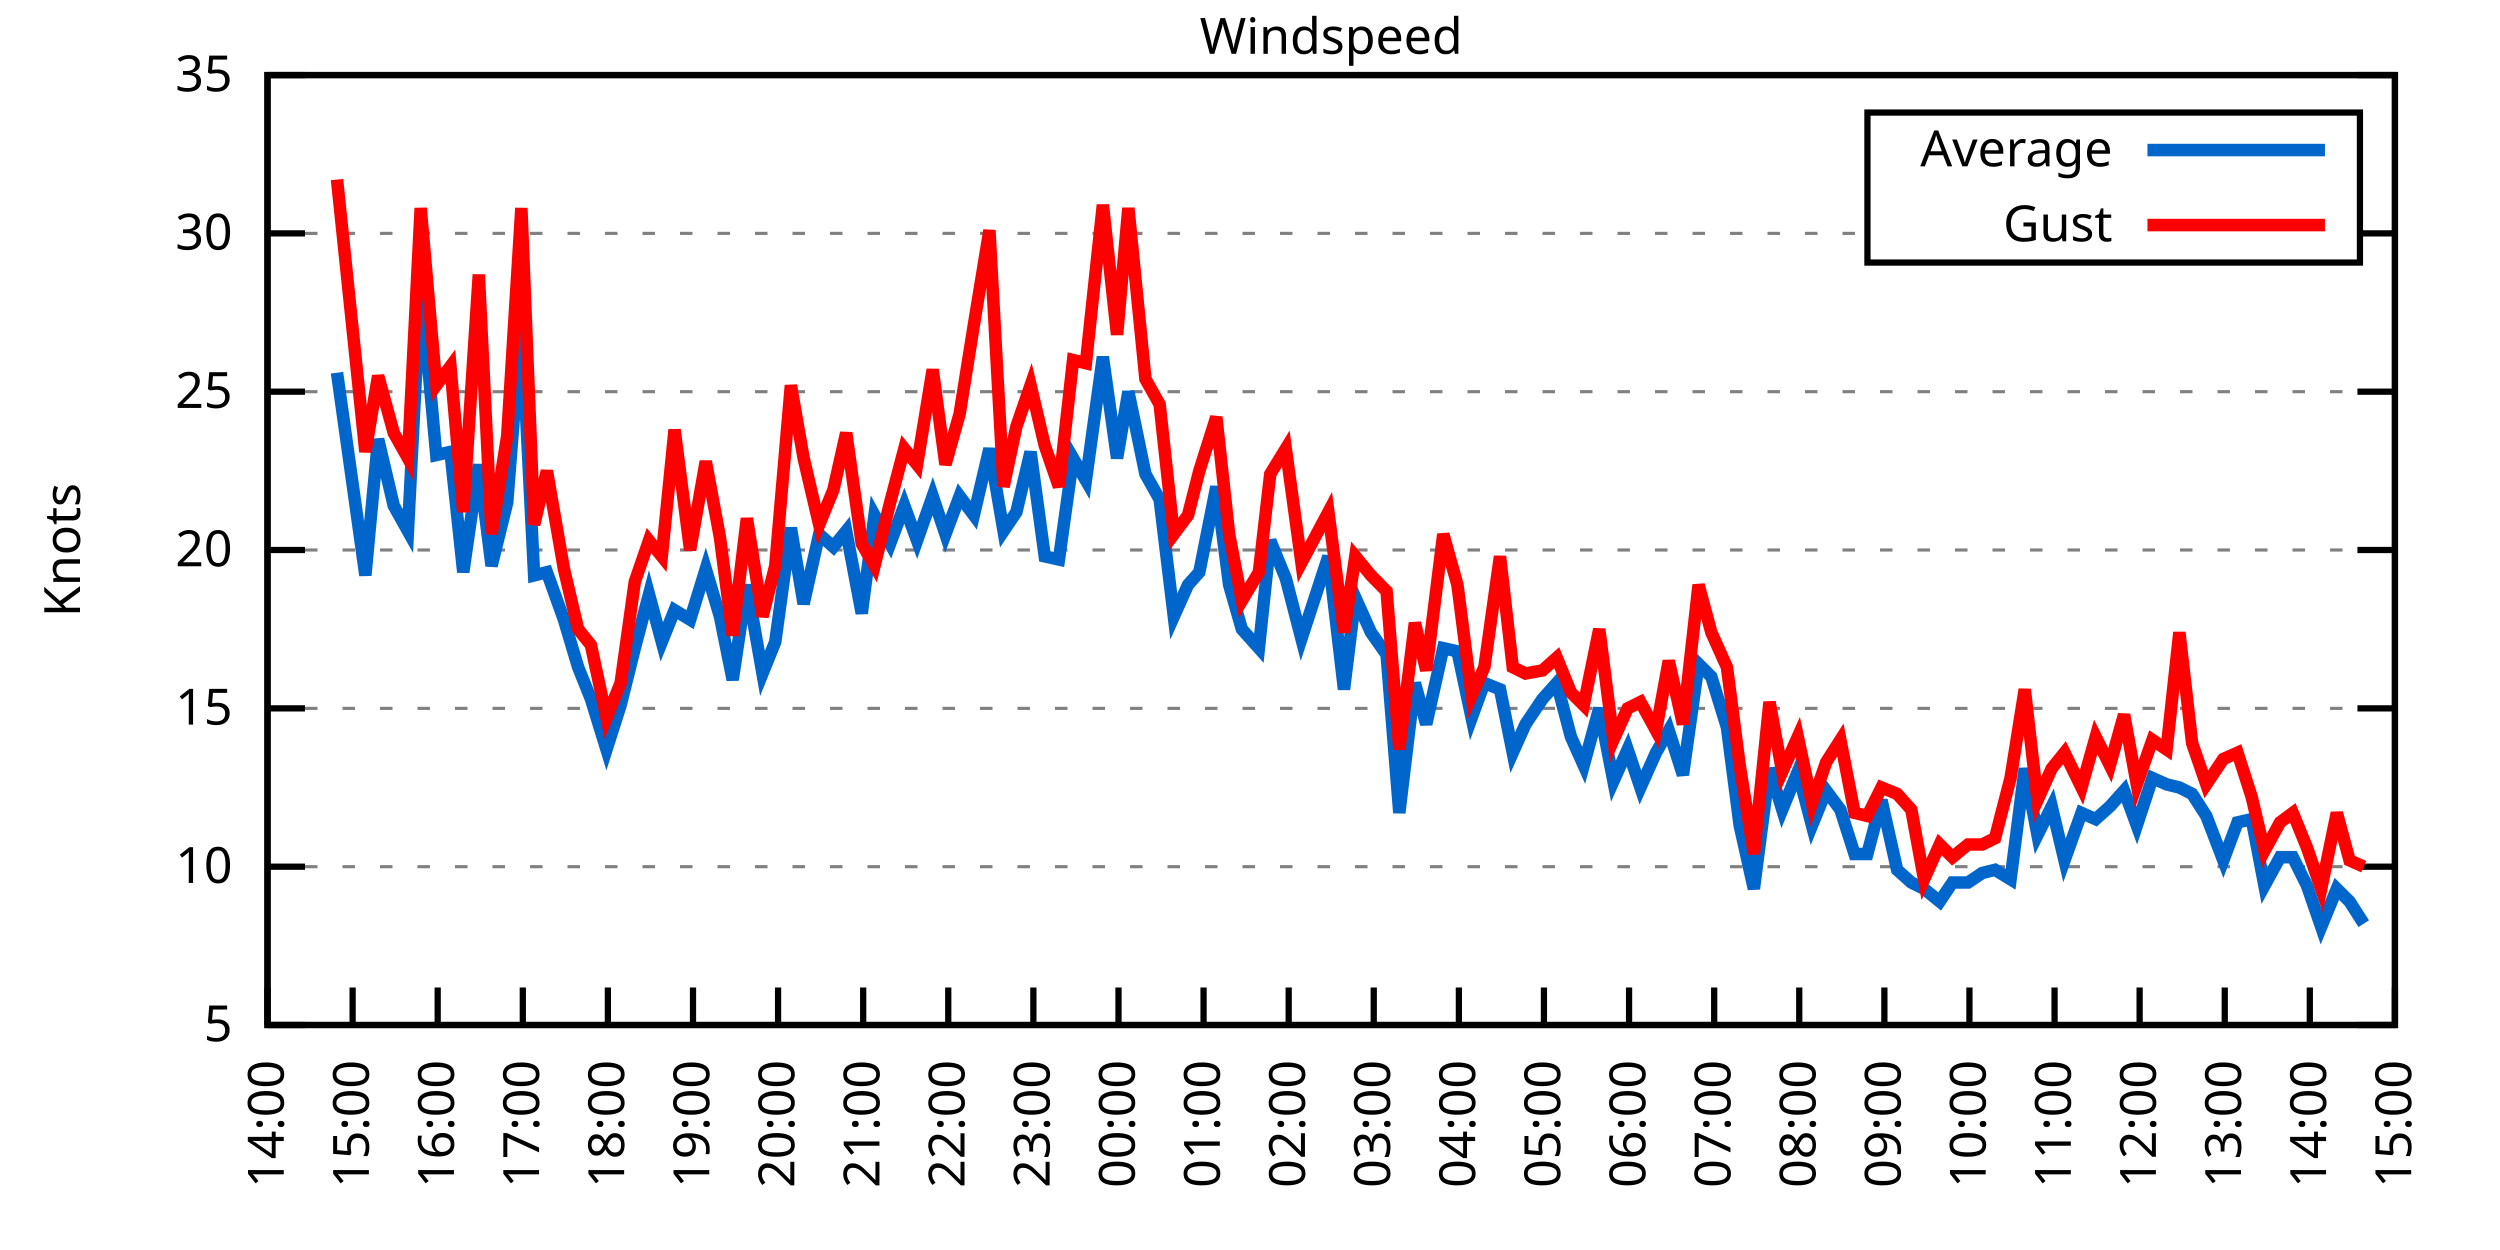
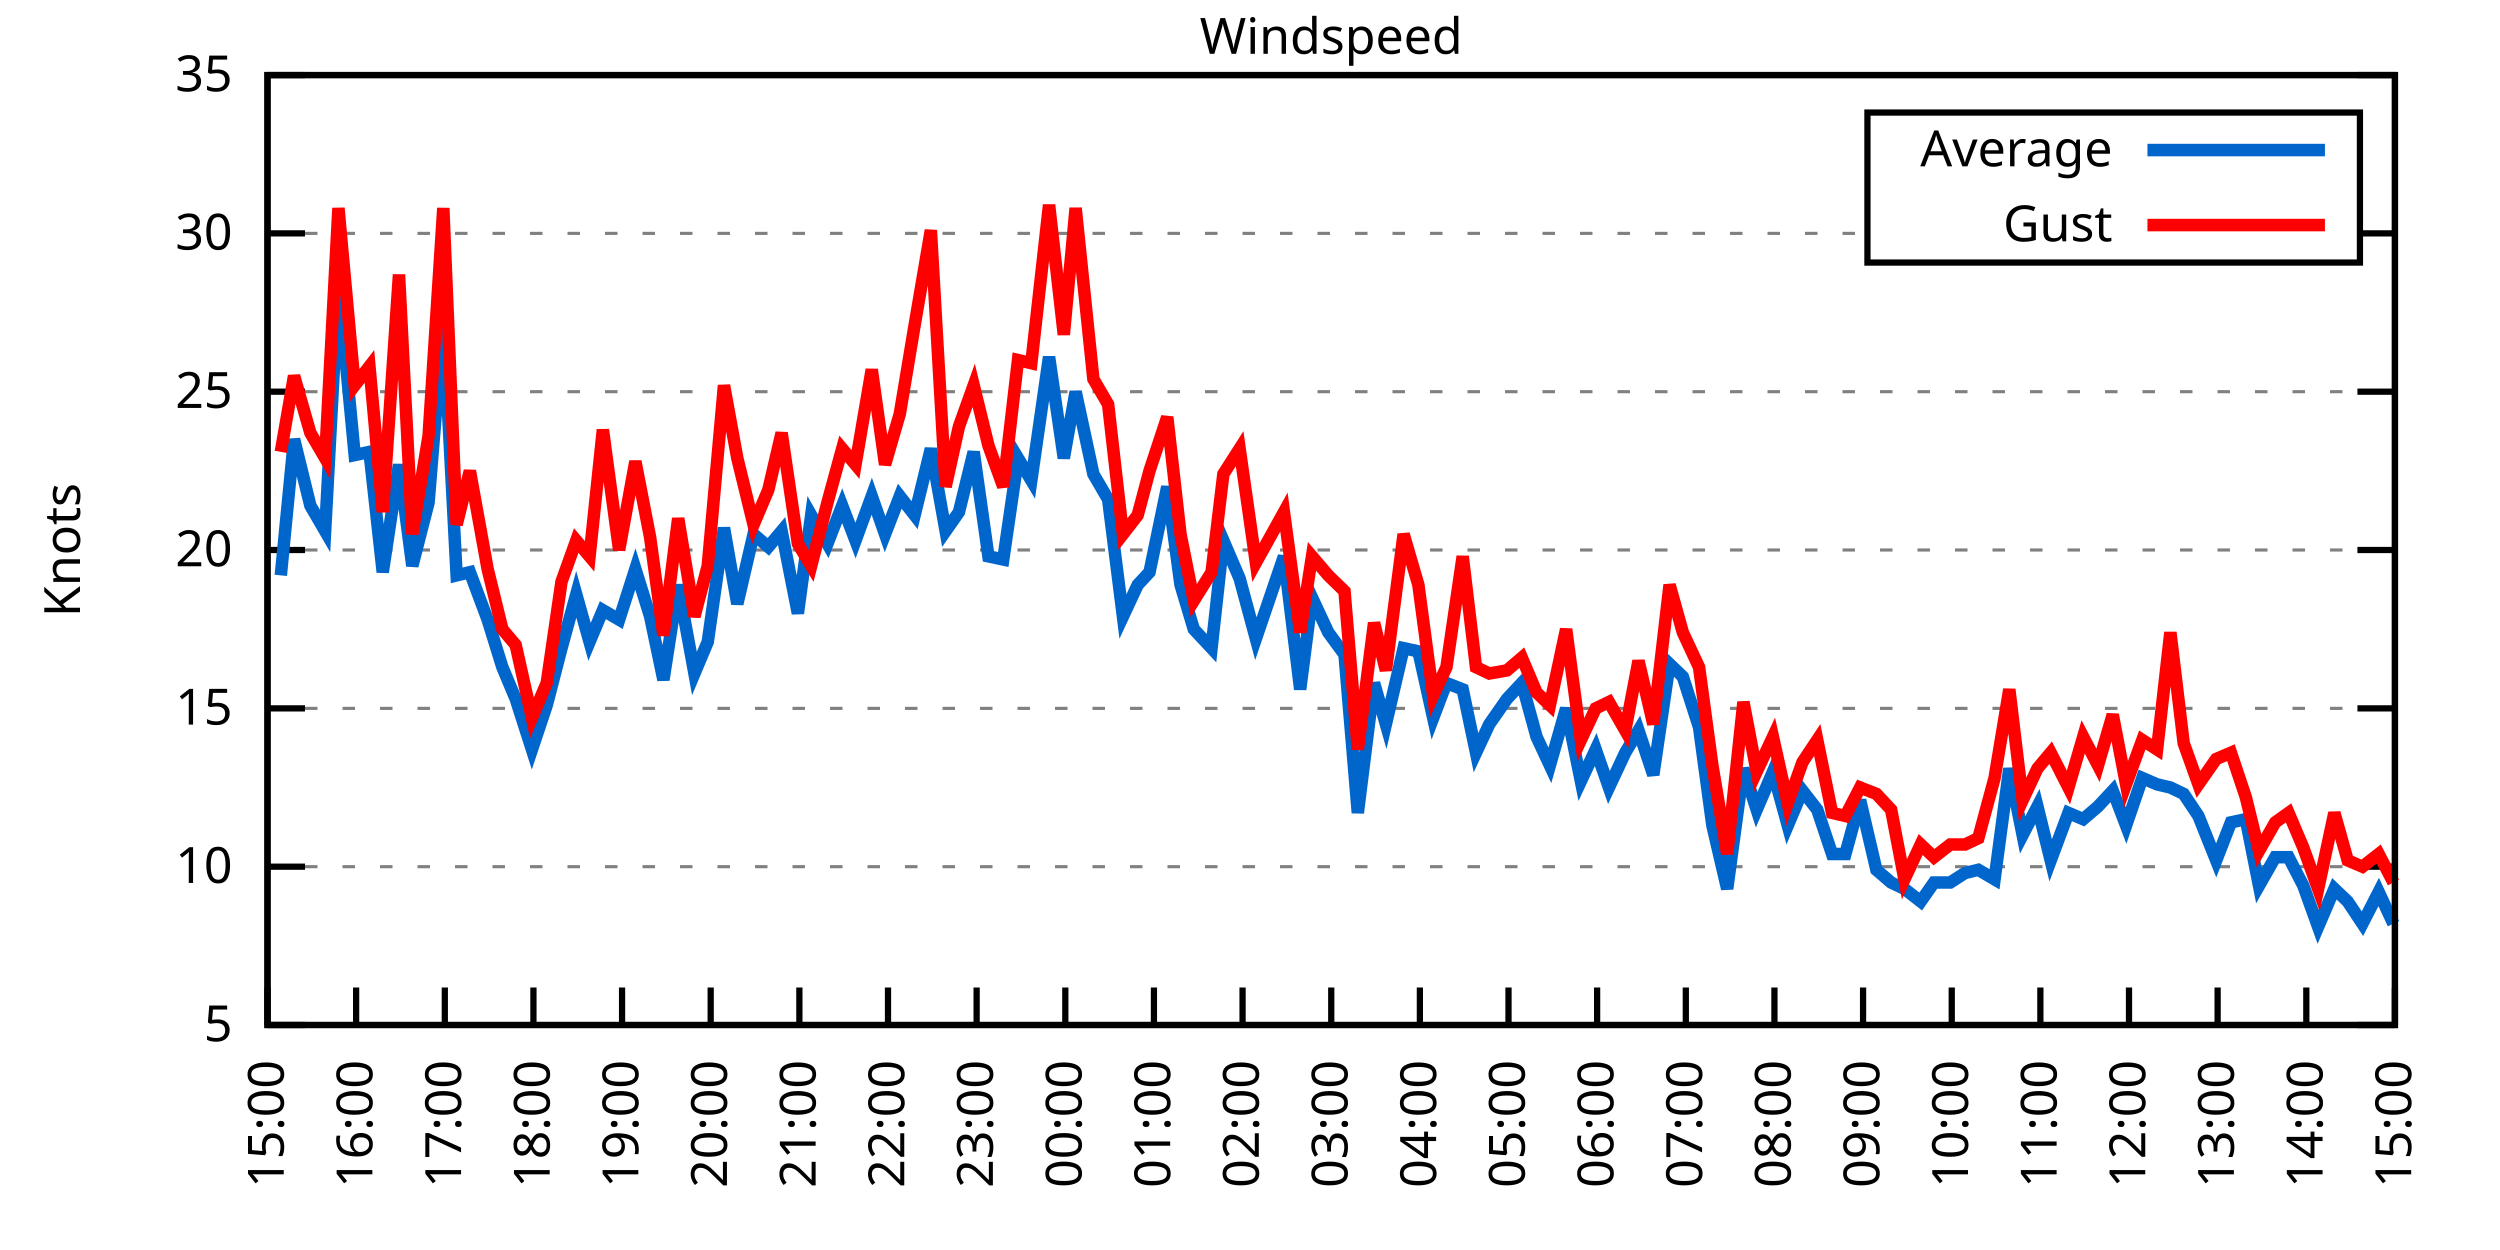
<svg xmlns="http://www.w3.org/2000/svg" xmlns:xlink="http://www.w3.org/1999/xlink" width="400" height="200" viewBox="0 0 400 200">
  <g id="gnuplot_canvas">
    <rect x="0" y="0" width="400" height="200" fill="none" />
    <defs>
      <circle id="gpDot" r="0.5" stroke-width="0.5" stroke="currentColor" />
      <path id="gpPt0" stroke-width="0.333" stroke="currentColor" d="M-1,0 h2 M0,-1 v2" />
      <path id="gpPt1" stroke-width="0.333" stroke="currentColor" d="M-1,-1 L1,1 M1,-1 L-1,1" />
      <path id="gpPt2" stroke-width="0.333" stroke="currentColor" d="M-1,0 L1,0 M0,-1 L0,1 M-1,-1 L1,1 M-1,1 L1,-1" />
      <rect id="gpPt3" stroke-width="0.333" stroke="currentColor" x="-1" y="-1" width="2" height="2" />
      <rect id="gpPt4" stroke-width="0.333" stroke="currentColor" fill="currentColor" x="-1" y="-1" width="2" height="2" />
      <circle id="gpPt5" stroke-width="0.333" stroke="currentColor" cx="0" cy="0" r="1" />
      <use xlink:href="#gpPt5" id="gpPt6" fill="currentColor" stroke="none" />
      <path id="gpPt7" stroke-width="0.333" stroke="currentColor" d="M0,-1.33 L-1.33,0.67 L1.33,0.67 z" />
      <use xlink:href="#gpPt7" id="gpPt8" fill="currentColor" stroke="none" />
      <use xlink:href="#gpPt7" id="gpPt9" stroke="currentColor" transform="rotate(180)" />
      <use xlink:href="#gpPt9" id="gpPt10" fill="currentColor" stroke="none" />
      <use xlink:href="#gpPt3" id="gpPt11" stroke="currentColor" transform="rotate(45)" />
      <use xlink:href="#gpPt11" id="gpPt12" fill="currentColor" stroke="none" />
      <path id="gpPt13" stroke-width="0.333" stroke="currentColor" d="M0,1.330 L1.265,0.411 L0.782,-1.067 L-0.782,-1.076 L-1.265,0.411 z" />
      <use xlink:href="#gpPt13" id="gpPt14" fill="currentColor" stroke="none" />
      <filter id="textbox" filterUnits="objectBoundingBox" x="0" y="0" height="1" width="1">
        <feFlood flood-color="white" flood-opacity="1" result="bgnd" />
        <feComposite in="SourceGraphic" in2="bgnd" operator="atop" />
      </filter>
      <filter id="greybox" filterUnits="objectBoundingBox" x="0" y="0" height="1" width="1">
        <feFlood flood-color="lightgrey" flood-opacity="1" result="grey" />
        <feComposite in="SourceGraphic" in2="grey" operator="atop" />
      </filter>
    </defs>
    <g fill="none" color="white" stroke="currentColor" stroke-width="1.00" stroke-linecap="butt" stroke-linejoin="miter">
</g>
    <g fill="none" color="black" stroke="currentColor" stroke-width="1.00" stroke-linecap="butt" stroke-linejoin="miter">
      <g stroke="none" shape-rendering="crispEdges">
        <polygon fill="rgb(255, 255, 255)" points="42.80,164.00 383.18,164.00 383.18,12.02 42.80,12.02 " />
      </g>
    </g>
    <g fill="none" color="black" stroke="currentColor" stroke-width="1.00" stroke-linecap="butt" stroke-linejoin="miter">
</g>
    <g fill="none" color="black" stroke="black" stroke-width="0.50" stroke-linecap="butt" stroke-linejoin="miter">
</g>
    <g fill="none" color="gray" stroke="currentColor" stroke-width="0.50" stroke-linecap="butt" stroke-linejoin="miter">
      <path stroke="gray" stroke-dasharray="2,4" class="gridline" d="M42.80,164.00 L383.19,164.00  " />
    </g>
    <g fill="none" color="gray" stroke="gray" stroke-width="1.00" stroke-linecap="butt" stroke-linejoin="miter">
</g>
    <g fill="none" color="black" stroke="currentColor" stroke-width="1.00" stroke-linecap="butt" stroke-linejoin="miter">
      <path stroke="black" d="M42.80,164.00 L48.80,164.00 M383.19,164.00 L377.19,164.00  " />
      <g transform="translate(37.20,166.60)" stroke="none" fill="black" font-family="Sans" font-size="8.00" text-anchor="end">
        <text>
          <tspan font-family="Sans"> 5</tspan>
        </text>
      </g>
    </g>
    <g fill="none" color="black" stroke="currentColor" stroke-width="1.00" stroke-linecap="butt" stroke-linejoin="miter">
</g>
    <g fill="none" color="black" stroke="black" stroke-width="0.50" stroke-linecap="butt" stroke-linejoin="miter">
</g>
    <g fill="none" color="gray" stroke="currentColor" stroke-width="0.50" stroke-linecap="butt" stroke-linejoin="miter">
      <path stroke="gray" stroke-dasharray="2,4" class="gridline" d="M42.80,138.67 L383.19,138.67  " />
    </g>
    <g fill="none" color="gray" stroke="gray" stroke-width="1.00" stroke-linecap="butt" stroke-linejoin="miter">
</g>
    <g fill="none" color="black" stroke="currentColor" stroke-width="1.00" stroke-linecap="butt" stroke-linejoin="miter">
      <path stroke="black" d="M42.80,138.67 L48.80,138.67 M383.19,138.67 L377.19,138.67  " />
      <g transform="translate(37.20,141.27)" stroke="none" fill="black" font-family="Sans" font-size="8.00" text-anchor="end">
        <text>
          <tspan font-family="Sans"> 10</tspan>
        </text>
      </g>
    </g>
    <g fill="none" color="black" stroke="currentColor" stroke-width="1.00" stroke-linecap="butt" stroke-linejoin="miter">
</g>
    <g fill="none" color="black" stroke="black" stroke-width="0.50" stroke-linecap="butt" stroke-linejoin="miter">
</g>
    <g fill="none" color="gray" stroke="currentColor" stroke-width="0.50" stroke-linecap="butt" stroke-linejoin="miter">
      <path stroke="gray" stroke-dasharray="2,4" class="gridline" d="M42.80,113.34 L383.19,113.34  " />
    </g>
    <g fill="none" color="gray" stroke="gray" stroke-width="1.00" stroke-linecap="butt" stroke-linejoin="miter">
</g>
    <g fill="none" color="black" stroke="currentColor" stroke-width="1.00" stroke-linecap="butt" stroke-linejoin="miter">
      <path stroke="black" d="M42.80,113.34 L48.80,113.34 M383.19,113.34 L377.19,113.34  " />
      <g transform="translate(37.20,115.94)" stroke="none" fill="black" font-family="Sans" font-size="8.00" text-anchor="end">
        <text>
          <tspan font-family="Sans"> 15</tspan>
        </text>
      </g>
    </g>
    <g fill="none" color="black" stroke="currentColor" stroke-width="1.00" stroke-linecap="butt" stroke-linejoin="miter">
</g>
    <g fill="none" color="black" stroke="black" stroke-width="0.50" stroke-linecap="butt" stroke-linejoin="miter">
</g>
    <g fill="none" color="gray" stroke="currentColor" stroke-width="0.50" stroke-linecap="butt" stroke-linejoin="miter">
      <path stroke="gray" stroke-dasharray="2,4" class="gridline" d="M42.80,88.00 L383.19,88.00  " />
    </g>
    <g fill="none" color="gray" stroke="gray" stroke-width="1.00" stroke-linecap="butt" stroke-linejoin="miter">
</g>
    <g fill="none" color="black" stroke="currentColor" stroke-width="1.00" stroke-linecap="butt" stroke-linejoin="miter">
      <path stroke="black" d="M42.80,88.00 L48.80,88.00 M383.19,88.00 L377.19,88.00  " />
      <g transform="translate(37.20,90.60)" stroke="none" fill="black" font-family="Sans" font-size="8.00" text-anchor="end">
        <text>
          <tspan font-family="Sans"> 20</tspan>
        </text>
      </g>
    </g>
    <g fill="none" color="black" stroke="currentColor" stroke-width="1.00" stroke-linecap="butt" stroke-linejoin="miter">
</g>
    <g fill="none" color="black" stroke="black" stroke-width="0.50" stroke-linecap="butt" stroke-linejoin="miter">
</g>
    <g fill="none" color="gray" stroke="currentColor" stroke-width="0.50" stroke-linecap="butt" stroke-linejoin="miter">
      <path stroke="gray" stroke-dasharray="2,4" class="gridline" d="M42.80,62.67 L383.19,62.67  " />
    </g>
    <g fill="none" color="gray" stroke="gray" stroke-width="1.00" stroke-linecap="butt" stroke-linejoin="miter">
</g>
    <g fill="none" color="black" stroke="currentColor" stroke-width="1.00" stroke-linecap="butt" stroke-linejoin="miter">
      <path stroke="black" d="M42.80,62.67 L48.80,62.67 M383.19,62.67 L377.19,62.67  " />
      <g transform="translate(37.20,65.27)" stroke="none" fill="black" font-family="Sans" font-size="8.00" text-anchor="end">
        <text>
          <tspan font-family="Sans"> 25</tspan>
        </text>
      </g>
    </g>
    <g fill="none" color="black" stroke="currentColor" stroke-width="1.00" stroke-linecap="butt" stroke-linejoin="miter">
</g>
    <g fill="none" color="black" stroke="black" stroke-width="0.50" stroke-linecap="butt" stroke-linejoin="miter">
</g>
    <g fill="none" color="gray" stroke="currentColor" stroke-width="0.50" stroke-linecap="butt" stroke-linejoin="miter">
      <path stroke="gray" stroke-dasharray="2,4" class="gridline" d="M42.80,37.34 L298.79,37.34 M377.59,37.34 L383.19,37.34  " />
    </g>
    <g fill="none" color="gray" stroke="gray" stroke-width="1.00" stroke-linecap="butt" stroke-linejoin="miter">
</g>
    <g fill="none" color="black" stroke="currentColor" stroke-width="1.00" stroke-linecap="butt" stroke-linejoin="miter">
      <path stroke="black" d="M42.80,37.34 L48.80,37.34 M383.19,37.34 L377.19,37.34  " />
      <g transform="translate(37.20,39.94)" stroke="none" fill="black" font-family="Sans" font-size="8.00" text-anchor="end">
        <text>
          <tspan font-family="Sans"> 30</tspan>
        </text>
      </g>
    </g>
    <g fill="none" color="black" stroke="currentColor" stroke-width="1.00" stroke-linecap="butt" stroke-linejoin="miter">
</g>
    <g fill="none" color="black" stroke="black" stroke-width="0.50" stroke-linecap="butt" stroke-linejoin="miter">
</g>
    <g fill="none" color="gray" stroke="currentColor" stroke-width="0.50" stroke-linecap="butt" stroke-linejoin="miter">
      <path stroke="gray" stroke-dasharray="2,4" class="gridline" d="M42.80,12.01 L383.19,12.01  " />
    </g>
    <g fill="none" color="gray" stroke="gray" stroke-width="1.00" stroke-linecap="butt" stroke-linejoin="miter">
</g>
    <g fill="none" color="black" stroke="currentColor" stroke-width="1.00" stroke-linecap="butt" stroke-linejoin="miter">
      <path stroke="black" d="M42.80,12.01 L48.80,12.01 M383.19,12.01 L377.19,12.01  " />
      <g transform="translate(37.20,14.61)" stroke="none" fill="black" font-family="Sans" font-size="8.00" text-anchor="end">
        <text>
          <tspan font-family="Sans"> 35</tspan>
        </text>
      </g>
    </g>
    <g fill="none" color="black" stroke="currentColor" stroke-width="1.00" stroke-linecap="butt" stroke-linejoin="miter">
      <path stroke="black" d="M42.80,164.00 L42.80,158.00  " />
      <g transform="translate(45.40,169.60) rotate(270.00)" stroke="none" fill="black" font-family="Sans" font-size="8.00" text-anchor="end">
        <text>
-           <tspan font-family="Sans">14:00</tspan>
-         </text>
-       </g>
-     </g>
-     <g fill="none" color="black" stroke="currentColor" stroke-width="1.00" stroke-linecap="butt" stroke-linejoin="miter">
-       <path stroke="black" d="M56.42,164.00 L56.42,158.00  " />
-       <g transform="translate(59.02,169.60) rotate(270.00)" stroke="none" fill="black" font-family="Sans" font-size="8.00" text-anchor="end">
-         <text>
          <tspan font-family="Sans">15:00</tspan>
        </text>
      </g>
    </g>
    <g fill="none" color="black" stroke="currentColor" stroke-width="1.00" stroke-linecap="butt" stroke-linejoin="miter">
-       <path stroke="black" d="M70.03,164.00 L70.03,158.00  " />
-       <g transform="translate(72.63,169.60) rotate(270.00)" stroke="none" fill="black" font-family="Sans" font-size="8.00" text-anchor="end">
+       <path stroke="black" d="M56.98,164.00 L56.98,158.00  " />
+       <g transform="translate(59.58,169.60) rotate(270.00)" stroke="none" fill="black" font-family="Sans" font-size="8.00" text-anchor="end">
        <text>
          <tspan font-family="Sans">16:00</tspan>
        </text>
      </g>
    </g>
    <g fill="none" color="black" stroke="currentColor" stroke-width="1.00" stroke-linecap="butt" stroke-linejoin="miter">
-       <path stroke="black" d="M83.65,164.00 L83.65,158.00  " />
-       <g transform="translate(86.25,169.60) rotate(270.00)" stroke="none" fill="black" font-family="Sans" font-size="8.00" text-anchor="end">
+       <path stroke="black" d="M71.17,164.00 L71.17,158.00  " />
+       <g transform="translate(73.77,169.60) rotate(270.00)" stroke="none" fill="black" font-family="Sans" font-size="8.00" text-anchor="end">
        <text>
          <tspan font-family="Sans">17:00</tspan>
        </text>
      </g>
    </g>
    <g fill="none" color="black" stroke="currentColor" stroke-width="1.00" stroke-linecap="butt" stroke-linejoin="miter">
-       <path stroke="black" d="M97.26,164.00 L97.26,158.00  " />
-       <g transform="translate(99.86,169.60) rotate(270.00)" stroke="none" fill="black" font-family="Sans" font-size="8.00" text-anchor="end">
+       <path stroke="black" d="M85.35,164.00 L85.35,158.00  " />
+       <g transform="translate(87.95,169.60) rotate(270.00)" stroke="none" fill="black" font-family="Sans" font-size="8.00" text-anchor="end">
        <text>
          <tspan font-family="Sans">18:00</tspan>
        </text>
      </g>
    </g>
    <g fill="none" color="black" stroke="currentColor" stroke-width="1.00" stroke-linecap="butt" stroke-linejoin="miter">
-       <path stroke="black" d="M110.88,164.00 L110.88,158.00  " />
-       <g transform="translate(113.48,169.60) rotate(270.00)" stroke="none" fill="black" font-family="Sans" font-size="8.00" text-anchor="end">
+       <path stroke="black" d="M99.53,164.00 L99.53,158.00  " />
+       <g transform="translate(102.13,169.60) rotate(270.00)" stroke="none" fill="black" font-family="Sans" font-size="8.00" text-anchor="end">
        <text>
          <tspan font-family="Sans">19:00</tspan>
        </text>
      </g>
    </g>
    <g fill="none" color="black" stroke="currentColor" stroke-width="1.00" stroke-linecap="butt" stroke-linejoin="miter">
-       <path stroke="black" d="M124.49,164.00 L124.49,158.00  " />
-       <g transform="translate(127.09,169.60) rotate(270.00)" stroke="none" fill="black" font-family="Sans" font-size="8.00" text-anchor="end">
+       <path stroke="black" d="M113.71,164.00 L113.71,158.00  " />
+       <g transform="translate(116.31,169.60) rotate(270.00)" stroke="none" fill="black" font-family="Sans" font-size="8.00" text-anchor="end">
        <text>
          <tspan font-family="Sans">20:00</tspan>
        </text>
      </g>
    </g>
    <g fill="none" color="black" stroke="currentColor" stroke-width="1.00" stroke-linecap="butt" stroke-linejoin="miter">
-       <path stroke="black" d="M138.11,164.00 L138.11,158.00  " />
-       <g transform="translate(140.71,169.60) rotate(270.00)" stroke="none" fill="black" font-family="Sans" font-size="8.00" text-anchor="end">
+       <path stroke="black" d="M127.90,164.00 L127.90,158.00  " />
+       <g transform="translate(130.50,169.60) rotate(270.00)" stroke="none" fill="black" font-family="Sans" font-size="8.00" text-anchor="end">
        <text>
          <tspan font-family="Sans">21:00</tspan>
        </text>
      </g>
    </g>
    <g fill="none" color="black" stroke="currentColor" stroke-width="1.00" stroke-linecap="butt" stroke-linejoin="miter">
-       <path stroke="black" d="M151.72,164.00 L151.72,158.00  " />
-       <g transform="translate(154.32,169.60) rotate(270.00)" stroke="none" fill="black" font-family="Sans" font-size="8.00" text-anchor="end">
+       <path stroke="black" d="M142.08,164.00 L142.08,158.00  " />
+       <g transform="translate(144.68,169.60) rotate(270.00)" stroke="none" fill="black" font-family="Sans" font-size="8.00" text-anchor="end">
        <text>
          <tspan font-family="Sans">22:00</tspan>
        </text>
      </g>
    </g>
    <g fill="none" color="black" stroke="currentColor" stroke-width="1.00" stroke-linecap="butt" stroke-linejoin="miter">
-       <path stroke="black" d="M165.34,164.00 L165.34,158.00  " />
-       <g transform="translate(167.94,169.60) rotate(270.00)" stroke="none" fill="black" font-family="Sans" font-size="8.00" text-anchor="end">
+       <path stroke="black" d="M156.26,164.00 L156.26,158.00  " />
+       <g transform="translate(158.86,169.60) rotate(270.00)" stroke="none" fill="black" font-family="Sans" font-size="8.00" text-anchor="end">
        <text>
          <tspan font-family="Sans">23:00</tspan>
        </text>
      </g>
    </g>
    <g fill="none" color="black" stroke="currentColor" stroke-width="1.00" stroke-linecap="butt" stroke-linejoin="miter">
-       <path stroke="black" d="M178.96,164.00 L178.96,158.00  " />
-       <g transform="translate(181.56,169.60) rotate(270.00)" stroke="none" fill="black" font-family="Sans" font-size="8.00" text-anchor="end">
+       <path stroke="black" d="M170.45,164.00 L170.45,158.00  " />
+       <g transform="translate(173.05,169.60) rotate(270.00)" stroke="none" fill="black" font-family="Sans" font-size="8.00" text-anchor="end">
        <text>
          <tspan font-family="Sans">00:00</tspan>
        </text>
      </g>
    </g>
    <g fill="none" color="black" stroke="currentColor" stroke-width="1.00" stroke-linecap="butt" stroke-linejoin="miter">
-       <path stroke="black" d="M192.57,164.00 L192.57,158.00  " />
-       <g transform="translate(195.17,169.60) rotate(270.00)" stroke="none" fill="black" font-family="Sans" font-size="8.00" text-anchor="end">
+       <path stroke="black" d="M184.63,164.00 L184.63,158.00  " />
+       <g transform="translate(187.23,169.60) rotate(270.00)" stroke="none" fill="black" font-family="Sans" font-size="8.00" text-anchor="end">
        <text>
          <tspan font-family="Sans">01:00</tspan>
        </text>
      </g>
    </g>
    <g fill="none" color="black" stroke="currentColor" stroke-width="1.00" stroke-linecap="butt" stroke-linejoin="miter">
-       <path stroke="black" d="M206.19,164.00 L206.19,158.00  " />
-       <g transform="translate(208.79,169.60) rotate(270.00)" stroke="none" fill="black" font-family="Sans" font-size="8.00" text-anchor="end">
+       <path stroke="black" d="M198.81,164.00 L198.81,158.00  " />
+       <g transform="translate(201.41,169.60) rotate(270.00)" stroke="none" fill="black" font-family="Sans" font-size="8.00" text-anchor="end">
        <text>
          <tspan font-family="Sans">02:00</tspan>
        </text>
      </g>
    </g>
    <g fill="none" color="black" stroke="currentColor" stroke-width="1.00" stroke-linecap="butt" stroke-linejoin="miter">
-       <path stroke="black" d="M219.80,164.00 L219.80,158.00  " />
-       <g transform="translate(222.40,169.60) rotate(270.00)" stroke="none" fill="black" font-family="Sans" font-size="8.00" text-anchor="end">
+       <path stroke="black" d="M213.00,164.00 L213.00,158.00  " />
+       <g transform="translate(215.60,169.60) rotate(270.00)" stroke="none" fill="black" font-family="Sans" font-size="8.00" text-anchor="end">
        <text>
          <tspan font-family="Sans">03:00</tspan>
        </text>
      </g>
    </g>
    <g fill="none" color="black" stroke="currentColor" stroke-width="1.00" stroke-linecap="butt" stroke-linejoin="miter">
-       <path stroke="black" d="M233.42,164.00 L233.42,158.00  " />
-       <g transform="translate(236.02,169.60) rotate(270.00)" stroke="none" fill="black" font-family="Sans" font-size="8.00" text-anchor="end">
+       <path stroke="black" d="M227.18,164.00 L227.18,158.00  " />
+       <g transform="translate(229.78,169.60) rotate(270.00)" stroke="none" fill="black" font-family="Sans" font-size="8.00" text-anchor="end">
        <text>
          <tspan font-family="Sans">04:00</tspan>
        </text>
      </g>
    </g>
    <g fill="none" color="black" stroke="currentColor" stroke-width="1.00" stroke-linecap="butt" stroke-linejoin="miter">
-       <path stroke="black" d="M247.03,164.00 L247.03,158.00  " />
-       <g transform="translate(249.63,169.60) rotate(270.00)" stroke="none" fill="black" font-family="Sans" font-size="8.00" text-anchor="end">
+       <path stroke="black" d="M241.36,164.00 L241.36,158.00  " />
+       <g transform="translate(243.96,169.60) rotate(270.00)" stroke="none" fill="black" font-family="Sans" font-size="8.00" text-anchor="end">
        <text>
          <tspan font-family="Sans">05:00</tspan>
        </text>
      </g>
    </g>
    <g fill="none" color="black" stroke="currentColor" stroke-width="1.00" stroke-linecap="butt" stroke-linejoin="miter">
-       <path stroke="black" d="M260.65,164.00 L260.65,158.00  " />
-       <g transform="translate(263.25,169.60) rotate(270.00)" stroke="none" fill="black" font-family="Sans" font-size="8.00" text-anchor="end">
+       <path stroke="black" d="M255.54,164.00 L255.54,158.00  " />
+       <g transform="translate(258.14,169.60) rotate(270.00)" stroke="none" fill="black" font-family="Sans" font-size="8.00" text-anchor="end">
        <text>
          <tspan font-family="Sans">06:00</tspan>
        </text>
      </g>
    </g>
    <g fill="none" color="black" stroke="currentColor" stroke-width="1.00" stroke-linecap="butt" stroke-linejoin="miter">
-       <path stroke="black" d="M274.27,164.00 L274.27,158.00  " />
-       <g transform="translate(276.87,169.60) rotate(270.00)" stroke="none" fill="black" font-family="Sans" font-size="8.00" text-anchor="end">
+       <path stroke="black" d="M269.73,164.00 L269.73,158.00  " />
+       <g transform="translate(272.33,169.60) rotate(270.00)" stroke="none" fill="black" font-family="Sans" font-size="8.00" text-anchor="end">
        <text>
          <tspan font-family="Sans">07:00</tspan>
        </text>
      </g>
    </g>
    <g fill="none" color="black" stroke="currentColor" stroke-width="1.00" stroke-linecap="butt" stroke-linejoin="miter">
-       <path stroke="black" d="M287.88,164.00 L287.88,158.00  " />
-       <g transform="translate(290.48,169.60) rotate(270.00)" stroke="none" fill="black" font-family="Sans" font-size="8.00" text-anchor="end">
+       <path stroke="black" d="M283.91,164.00 L283.91,158.00  " />
+       <g transform="translate(286.51,169.60) rotate(270.00)" stroke="none" fill="black" font-family="Sans" font-size="8.00" text-anchor="end">
        <text>
          <tspan font-family="Sans">08:00</tspan>
        </text>
      </g>
    </g>
    <g fill="none" color="black" stroke="currentColor" stroke-width="1.00" stroke-linecap="butt" stroke-linejoin="miter">
-       <path stroke="black" d="M301.50,164.00 L301.50,158.00  " />
-       <g transform="translate(304.10,169.60) rotate(270.00)" stroke="none" fill="black" font-family="Sans" font-size="8.00" text-anchor="end">
+       <path stroke="black" d="M298.09,164.00 L298.09,158.00  " />
+       <g transform="translate(300.69,169.60) rotate(270.00)" stroke="none" fill="black" font-family="Sans" font-size="8.00" text-anchor="end">
        <text>
          <tspan font-family="Sans">09:00</tspan>
        </text>
      </g>
    </g>
    <g fill="none" color="black" stroke="currentColor" stroke-width="1.00" stroke-linecap="butt" stroke-linejoin="miter">
-       <path stroke="black" d="M315.11,164.00 L315.11,158.00  " />
-       <g transform="translate(317.71,169.60) rotate(270.00)" stroke="none" fill="black" font-family="Sans" font-size="8.00" text-anchor="end">
+       <path stroke="black" d="M312.28,164.00 L312.28,158.00  " />
+       <g transform="translate(314.88,169.60) rotate(270.00)" stroke="none" fill="black" font-family="Sans" font-size="8.00" text-anchor="end">
        <text>
          <tspan font-family="Sans">10:00</tspan>
        </text>
      </g>
    </g>
    <g fill="none" color="black" stroke="currentColor" stroke-width="1.00" stroke-linecap="butt" stroke-linejoin="miter">
-       <path stroke="black" d="M328.73,164.00 L328.73,158.00  " />
-       <g transform="translate(331.33,169.60) rotate(270.00)" stroke="none" fill="black" font-family="Sans" font-size="8.00" text-anchor="end">
+       <path stroke="black" d="M326.46,164.00 L326.46,158.00  " />
+       <g transform="translate(329.06,169.60) rotate(270.00)" stroke="none" fill="black" font-family="Sans" font-size="8.00" text-anchor="end">
        <text>
          <tspan font-family="Sans">11:00</tspan>
        </text>
      </g>
    </g>
    <g fill="none" color="black" stroke="currentColor" stroke-width="1.00" stroke-linecap="butt" stroke-linejoin="miter">
-       <path stroke="black" d="M342.34,164.00 L342.34,158.00  " />
-       <g transform="translate(344.94,169.60) rotate(270.00)" stroke="none" fill="black" font-family="Sans" font-size="8.00" text-anchor="end">
+       <path stroke="black" d="M340.64,164.00 L340.64,158.00  " />
+       <g transform="translate(343.24,169.60) rotate(270.00)" stroke="none" fill="black" font-family="Sans" font-size="8.00" text-anchor="end">
        <text>
          <tspan font-family="Sans">12:00</tspan>
        </text>
      </g>
    </g>
    <g fill="none" color="black" stroke="currentColor" stroke-width="1.00" stroke-linecap="butt" stroke-linejoin="miter">
-       <path stroke="black" d="M355.96,164.00 L355.96,158.00  " />
-       <g transform="translate(358.56,169.60) rotate(270.00)" stroke="none" fill="black" font-family="Sans" font-size="8.00" text-anchor="end">
+       <path stroke="black" d="M354.82,164.00 L354.82,158.00  " />
+       <g transform="translate(357.42,169.60) rotate(270.00)" stroke="none" fill="black" font-family="Sans" font-size="8.00" text-anchor="end">
        <text>
          <tspan font-family="Sans">13:00</tspan>
        </text>
      </g>
    </g>
    <g fill="none" color="black" stroke="currentColor" stroke-width="1.00" stroke-linecap="butt" stroke-linejoin="miter">
-       <path stroke="black" d="M369.57,164.00 L369.57,158.00  " />
-       <g transform="translate(372.17,169.60) rotate(270.00)" stroke="none" fill="black" font-family="Sans" font-size="8.00" text-anchor="end">
+       <path stroke="black" d="M369.01,164.00 L369.01,158.00  " />
+       <g transform="translate(371.61,169.60) rotate(270.00)" stroke="none" fill="black" font-family="Sans" font-size="8.00" text-anchor="end">
        <text>
          <tspan font-family="Sans">14:00</tspan>
        </text>
      </g>
    </g>
    <g fill="none" color="black" stroke="currentColor" stroke-width="1.00" stroke-linecap="butt" stroke-linejoin="miter">
      <path stroke="black" d="M383.19,164.00 L383.19,158.00  " />
      <g transform="translate(385.79,169.60) rotate(270.00)" stroke="none" fill="black" font-family="Sans" font-size="8.00" text-anchor="end">
        <text>
          <tspan font-family="Sans">15:00</tspan>
        </text>
      </g>
    </g>
    <g fill="none" color="black" stroke="currentColor" stroke-width="1.00" stroke-linecap="butt" stroke-linejoin="miter">
</g>
    <g fill="none" color="black" stroke="currentColor" stroke-width="1.00" stroke-linecap="butt" stroke-linejoin="miter">
      <path stroke="black" d="M42.80,12.01 L42.80,164.00 L383.19,164.00 L383.19,12.01 L42.80,12.01 Z  " />
    </g>
    <g fill="none" color="black" stroke="currentColor" stroke-width="1.00" stroke-linecap="butt" stroke-linejoin="miter">
</g>
    <g fill="none" color="black" stroke="currentColor" stroke-width="1.00" stroke-linecap="butt" stroke-linejoin="miter">
      <path stroke="black" d="M298.79,42.01 L298.79,18.01 L377.59,18.01 L377.59,42.01 L298.79,42.01 Z  " />
    </g>
    <g id="Windspeed_plot_1">
      <g fill="none" color="white" stroke="black" stroke-width="2.00" stroke-linecap="butt" stroke-linejoin="miter">
</g>
      <g fill="none" color="black" stroke="currentColor" stroke-width="2.00" stroke-linecap="butt" stroke-linejoin="miter">
        <g transform="translate(337.99,26.61)" stroke="none" fill="black" font-family="Sans" font-size="8.00" text-anchor="end">
          <text>
            <tspan font-family="Sans">Average</tspan>
          </text>
        </g>
      </g>
      <g fill="none" color="black" stroke="currentColor" stroke-width="2.00" stroke-linecap="butt" stroke-linejoin="miter">
-         <path stroke="rgb(  0, 102, 204)" d="M343.59,24.01 L371.99,24.01 M53.92,59.63 L58.46,92.06 L60.50,70.27 L63.00,80.91 L65.27,84.97 L67.31,45.45   L69.80,72.81 L72.07,72.30 L74.12,91.55 L76.61,74.33 L78.65,90.54 L81.15,80.41 L83.42,51.53 L85.46,92.06   L87.50,91.55 L90.23,99.15 L92.50,106.75 L94.54,111.82 L97.04,119.92 L99.30,112.83 L101.57,103.71 L103.84,95.10   L105.89,102.70 L107.93,97.63 L110.42,99.15 L112.92,91.04 L115.19,98.64 L117.23,108.78 L119.50,93.58 L122.00,107.76   L124.04,102.70 L126.54,84.46 L128.58,96.62 L131.07,85.47 L133.34,87.50 L135.39,84.97 L137.88,98.14 L139.92,82.43   L142.42,86.99 L144.69,80.91 L146.73,86.49 L149.23,79.39 L151.27,85.47 L153.54,79.39 L155.81,82.43 L158.31,71.79   L160.57,84.97 L162.62,81.93 L164.89,72.30 L167.16,89.02 L169.43,89.52 L171.69,73.31 L173.74,76.86 L176.46,57.10   L178.73,73.31 L180.54,62.67 L183.27,75.85 L185.54,79.90 L187.81,98.64 L190.08,93.58 L191.89,91.55 L194.61,77.87   L196.66,93.58 L198.70,100.67 L201.42,103.71 L203.24,86.49 L205.73,92.56 L208.23,102.19 L212.54,89.02 L215.04,110.30   L216.85,95.60 L219.35,101.18 L221.85,104.72 L223.89,130.06 L226.38,109.28 L228.20,115.87 L230.92,103.71 L233.19,104.22   L235.46,114.86 L237.50,109.28 L240.00,110.30 L242.04,120.43 L244.08,115.87 L246.81,111.82 L249.08,109.28 L251.35,117.90   L253.39,122.46 L255.88,113.34 L258.15,124.99 L260.42,119.92 L262.47,126.00 L264.96,120.43 L267.00,116.88 L269.27,123.98   L271.77,106.24 L273.81,108.27 L276.31,116.38 L278.35,132.08 L280.62,142.21 L283.12,122.96 L285.16,129.55 L287.65,123.47   L289.92,132.08 L292.19,126.51 L294.46,129.55 L296.73,136.64 L298.77,136.64 L301.04,128.03 L303.54,139.17 L305.81,141.20   L307.85,142.21 L310.35,144.24 L312.39,141.20 L314.89,141.20 L317.15,139.68 L319.20,139.17 L321.69,140.69 L323.96,122.96   L326.00,133.60 L328.27,129.04 L330.32,137.66 L333.04,130.06 L335.31,131.07 L337.58,129.04 L339.85,126.51 L341.89,132.08   L344.39,124.48 L346.65,125.50 L348.70,126.00 L350.74,127.02 L353.01,130.56 L355.73,137.66 L358.00,131.58 L360.27,131.07   L362.31,141.71 L364.81,137.15 L366.85,137.15 L369.12,141.71 L371.39,148.29 L373.89,142.21 L375.93,144.24 L378.20,147.79    " />
+         <path stroke="rgb(  0, 102, 204)" d="M343.59,24.01 L371.99,24.01 M44.93,92.06 L47.05,70.27 L49.66,80.91 L52.02,84.97 L54.15,45.45 L56.75,72.81   L59.11,72.30 L61.24,91.55 L63.84,74.33 L65.97,90.54 L68.57,80.41 L70.93,51.53 L73.06,92.06 L75.18,91.55   L78.02,99.15 L80.38,106.75 L82.51,111.82 L85.11,119.92 L87.48,112.83 L89.84,103.71 L92.20,95.10 L94.33,102.70   L96.46,97.63 L99.06,99.15 L101.66,91.04 L104.02,98.64 L106.15,108.78 L108.51,93.58 L111.11,107.76 L113.24,102.70   L115.84,84.46 L117.97,96.62 L120.57,85.47 L122.93,87.50 L125.06,84.97 L127.66,98.14 L129.79,82.43 L132.39,86.99   L134.75,80.91 L136.88,86.49 L139.48,79.39 L141.61,85.47 L143.97,79.39 L146.34,82.43 L148.94,71.79 L151.30,84.97   L153.43,81.93 L155.79,72.30 L158.15,89.02 L160.52,89.52 L162.88,73.31 L165.01,76.86 L167.85,57.10 L170.21,73.31   L172.10,62.67 L174.94,75.85 L177.30,79.90 L179.67,98.64 L182.03,93.58 L183.92,91.55 L186.76,77.87 L188.88,93.58   L191.01,100.67 L193.85,103.71 L195.74,86.49 L198.34,92.56 L200.94,102.19 L205.43,89.02 L208.03,110.30 L209.92,95.60   L212.52,101.18 L215.12,104.72 L217.25,130.06 L219.85,109.28 L221.74,115.87 L224.58,103.71 L226.94,104.22 L229.31,114.86   L231.43,109.28 L234.03,110.30 L236.16,120.43 L238.29,115.87 L241.12,111.82 L243.49,109.28 L245.85,117.90 L247.98,122.46   L250.58,113.34 L252.94,124.99 L255.31,119.92 L257.43,126.00 L260.04,120.43 L262.16,116.88 L264.53,123.98 L267.13,106.24   L269.25,108.27 L271.85,116.38 L273.98,132.08 L276.35,142.21 L278.95,122.96 L281.07,129.55 L283.67,123.47 L286.04,132.08   L288.40,126.51 L290.76,129.55 L293.13,136.64 L295.26,136.64 L297.62,128.03 L300.22,139.17 L302.58,141.20 L304.71,142.21   L307.31,144.24 L309.44,141.20 L312.04,141.20 L314.40,139.68 L316.53,139.17 L319.13,140.69 L321.49,122.96 L323.62,133.60   L325.99,129.04 L328.11,137.66 L330.95,130.06 L333.31,131.07 L335.68,129.04 L338.04,126.51 L340.17,132.08 L342.77,124.48   L345.13,125.50 L347.26,126.00 L349.39,127.02 L351.75,130.56 L354.59,137.66 L356.95,131.58 L359.32,131.07 L361.44,141.71   L364.04,137.15 L366.17,137.15 L368.53,141.71 L370.90,148.29 L373.50,142.21 L375.63,144.24 L377.99,147.79 L380.59,142.72   L382.95,147.79  " />
      </g>
    </g>
    <g id="Windspeed_plot_2">
      <g fill="none" color="black" stroke="currentColor" stroke-width="2.00" stroke-linecap="butt" stroke-linejoin="miter">
        <g transform="translate(337.99,38.61)" stroke="none" fill="black" font-family="Sans" font-size="8.00" text-anchor="end">
          <text>
            <tspan font-family="Sans">Gust</tspan>
          </text>
        </g>
      </g>
      <g fill="none" color="black" stroke="currentColor" stroke-width="2.00" stroke-linecap="butt" stroke-linejoin="miter">
-         <path stroke="rgb(255,   0,   0)" d="M343.59,36.01 L371.99,36.01 M53.92,28.73 L58.46,72.30 L60.50,60.14 L63.00,69.26 L65.27,73.31 L67.31,33.29   L69.80,61.66 L72.07,58.62 L74.12,81.93 L76.61,43.93 L78.65,85.47 L81.15,69.77 L83.42,33.29 L85.46,83.95   L87.50,75.34 L90.23,91.04 L92.50,100.67 L94.54,103.20 L97.04,114.86 L99.30,109.28 L101.57,93.07 L103.84,86.49   L105.89,89.02 L107.93,68.75 L110.42,88.00 L112.92,73.82 L115.19,85.98 L117.23,101.68 L119.50,82.94 L122.00,98.64   L124.04,90.54 L126.54,61.66 L128.58,73.31 L131.07,83.95 L133.34,78.38 L135.39,69.26 L137.88,86.99 L139.92,90.54   L142.42,80.41 L144.69,71.79 L146.73,74.33 L149.23,59.13 L151.27,74.33 L153.54,66.22 L155.81,52.03 L158.31,36.84   L160.57,77.87 L162.62,68.25 L164.89,61.66 L167.16,71.29 L169.43,77.87 L171.69,57.61 L173.74,58.11 L176.46,32.78   L178.73,53.55 L180.54,33.29 L183.27,60.65 L185.54,64.70 L187.81,85.47 L190.08,82.43 L191.89,75.34 L194.61,66.73   L196.66,85.47 L198.70,96.11 L201.42,91.55 L203.24,75.85 L205.73,71.79 L208.23,90.03 L212.54,81.93 L215.04,101.18   L216.85,89.02 L219.35,92.06 L221.85,94.59 L223.89,119.92 L226.38,99.66 L228.20,107.26 L230.92,85.47 L233.19,93.58   L235.46,111.31 L237.50,106.75 L240.00,89.02 L242.04,106.75 L244.08,107.76 L246.81,107.26 L249.08,105.23 L251.35,110.80   L253.39,112.83 L255.88,100.67 L258.15,118.40 L260.42,113.34 L262.47,112.32 L264.96,116.88 L267.00,105.74 L269.27,115.87   L271.77,93.58 L273.81,101.18 L276.31,106.75 L278.35,122.46 L280.62,136.64 L283.12,112.32 L285.16,123.47 L287.65,117.90   L289.92,128.54 L292.19,121.95 L294.46,118.40 L296.73,130.06 L298.77,130.56 L301.04,126.00 L303.54,127.02 L305.81,129.55   L307.85,140.69 L310.35,135.12 L312.39,137.15 L314.89,135.12 L317.15,135.12 L319.20,134.11 L321.69,124.48 L323.96,110.30   L326.00,128.03 L328.27,122.96 L330.32,120.43 L333.04,126.00 L335.31,117.90 L337.58,122.46 L339.85,114.35 L341.89,125.50   L344.39,118.40 L346.65,119.92 L348.70,101.18 L350.74,118.91 L353.01,125.50 L355.73,121.44 L358.00,120.43 L360.27,127.52   L362.31,136.14 L364.81,131.58 L366.85,130.06 L369.12,135.63 L371.39,142.21 L373.89,130.06 L375.93,137.66 L378.20,138.67    " />
+         <path stroke="rgb(255,   0,   0)" d="M343.59,36.01 L371.99,36.01 M44.93,72.30 L47.05,60.14 L49.66,69.26 L52.02,73.31 L54.15,33.29 L56.75,61.66   L59.11,58.62 L61.24,81.93 L63.84,43.93 L65.97,85.47 L68.57,69.77 L70.93,33.29 L73.06,83.95 L75.18,75.34   L78.02,91.04 L80.38,100.67 L82.51,103.20 L85.11,114.86 L87.48,109.28 L89.84,93.07 L92.20,86.49 L94.33,89.02   L96.46,68.75 L99.06,88.00 L101.66,73.82 L104.02,85.98 L106.15,101.68 L108.51,82.94 L111.11,98.64 L113.24,90.54   L115.84,61.66 L117.97,73.31 L120.57,83.95 L122.93,78.38 L125.06,69.26 L127.66,86.99 L129.79,90.54 L132.39,80.41   L134.75,71.79 L136.88,74.33 L139.48,59.13 L141.61,74.33 L143.97,66.22 L146.34,52.03 L148.94,36.84 L151.30,77.87   L153.43,68.25 L155.79,61.66 L158.15,71.29 L160.52,77.87 L162.88,57.61 L165.01,58.11 L167.85,32.78 L170.21,53.55   L172.10,33.29 L174.94,60.65 L177.30,64.70 L179.67,85.47 L182.03,82.43 L183.92,75.34 L186.76,66.73 L188.88,85.47   L191.01,96.11 L193.85,91.55 L195.74,75.85 L198.34,71.79 L200.94,90.03 L205.43,81.93 L208.03,101.18 L209.92,89.02   L212.52,92.06 L215.12,94.59 L217.25,119.92 L219.85,99.66 L221.74,107.26 L224.58,85.47 L226.94,93.58 L229.31,111.31   L231.43,106.75 L234.03,89.02 L236.16,106.75 L238.29,107.76 L241.12,107.26 L243.49,105.23 L245.85,110.80 L247.98,112.83   L250.58,100.67 L252.94,118.40 L255.31,113.34 L257.43,112.32 L260.04,116.88 L262.16,105.74 L264.53,115.87 L267.13,93.58   L269.25,101.18 L271.85,106.75 L273.98,122.46 L276.35,136.64 L278.95,112.32 L281.07,123.47 L283.67,117.90 L286.04,128.54   L288.40,121.95 L290.76,118.40 L293.13,130.06 L295.26,130.56 L297.62,126.00 L300.22,127.02 L302.58,129.55 L304.71,140.69   L307.31,135.12 L309.44,137.15 L312.04,135.12 L314.40,135.12 L316.53,134.11 L319.13,124.48 L321.49,110.30 L323.62,128.03   L325.99,122.96 L328.11,120.43 L330.95,126.00 L333.31,117.90 L335.68,122.46 L338.04,114.35 L340.17,125.50 L342.77,118.40   L345.13,119.92 L347.26,101.18 L349.39,118.91 L351.75,125.50 L354.59,121.44 L356.95,120.43 L359.32,127.52 L361.44,136.14   L364.04,131.58 L366.17,130.06 L368.53,135.63 L370.90,142.21 L373.50,130.06 L375.63,137.66 L377.99,138.67 L380.59,136.64   L382.95,141.20  " />
      </g>
    </g>
    <g fill="none" color="black" stroke="currentColor" stroke-width="2.00" stroke-linecap="butt" stroke-linejoin="miter">
</g>
    <g fill="none" color="black" stroke="black" stroke-width="1.00" stroke-linecap="butt" stroke-linejoin="miter">
</g>
    <g fill="none" color="black" stroke="currentColor" stroke-width="1.00" stroke-linecap="butt" stroke-linejoin="miter">
      <path stroke="black" d="M42.80,12.01 L42.80,164.00 L383.19,164.00 L383.19,12.01 L42.80,12.01 Z  " />
      <g transform="translate(12.80,88.01) rotate(270.00)" stroke="none" fill="black" font-family="Sans" font-size="8.00" text-anchor="middle">
        <text>
          <tspan font-family="Sans">Knots</tspan>
        </text>
      </g>
    </g>
    <g fill="none" color="black" stroke="currentColor" stroke-width="1.00" stroke-linecap="butt" stroke-linejoin="miter">
</g>
    <g fill="none" color="black" stroke="currentColor" stroke-width="1.00" stroke-linecap="butt" stroke-linejoin="miter">
      <g transform="translate(212.99,8.61)" stroke="none" fill="black" font-family="Sans" font-size="8.00" text-anchor="middle">
        <text>
          <tspan font-family="Sans">Windspeed</tspan>
        </text>
      </g>
    </g>
    <g fill="none" color="black" stroke="currentColor" stroke-width="1.00" stroke-linecap="butt" stroke-linejoin="miter">
</g>
  </g>
</svg>
